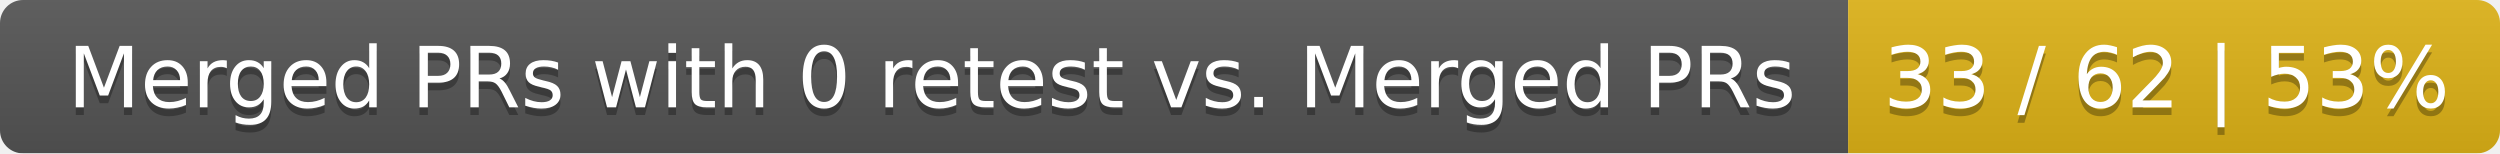
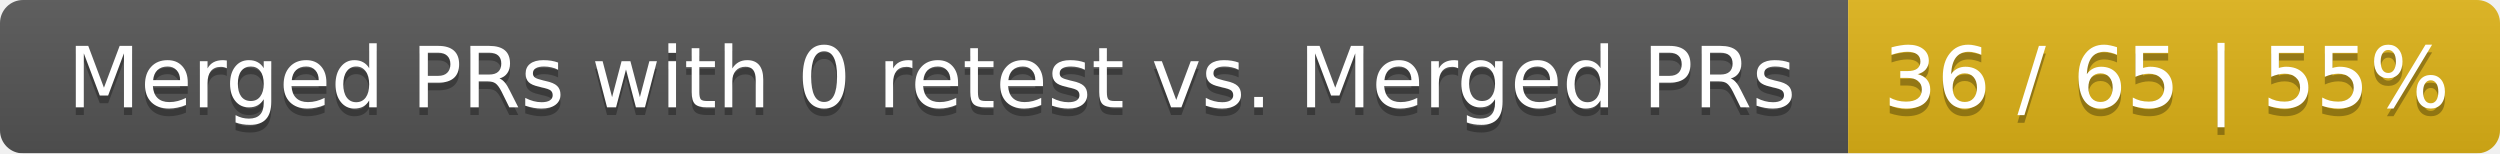
<svg xmlns="http://www.w3.org/2000/svg" width="326" height="20">
  <linearGradient id="smooth" x2="0" y2="100%">
    <stop offset="0" stop-color="#bbb" stop-opacity=".1" />
    <stop offset="1" stop-opacity=".1" />
  </linearGradient>
  <mask id="round">
    <rect width="326" height="20" rx="3" fill="#fff" />
  </mask>
  <g mask="url(#round)">
    <rect width="241" height="20" fill="#555" />
    <rect x="241" width="85" height="20" fill="#dfb317" />
    <rect width="326" height="20" fill="url(#smooth)" />
  </g>
  <g fill="#fff" text-anchor="middle" font-family="DejaVu Sans,Verdana,Geneva,sans-serif" font-size="11">
    <text x="121.5" y="15" fill="#010101" fill-opacity=".3">Merged PRs with 0 retest vs. Merged PRs</text>
    <text x="121.5" y="14">Merged PRs with 0 retest vs. Merged PRs</text>
-     <text x="282.5" y="15" fill="#010101" fill-opacity=".3">33 / 62 | 53%</text>
-     <text x="282.5" y="14">33 / 62 | 53%</text>
+     <text x="282.5" y="15" fill="#010101" fill-opacity=".3">36 / 65 | 55%</text>
+     <text x="282.5" y="14">36 / 65 | 55%</text>
  </g>
</svg>
